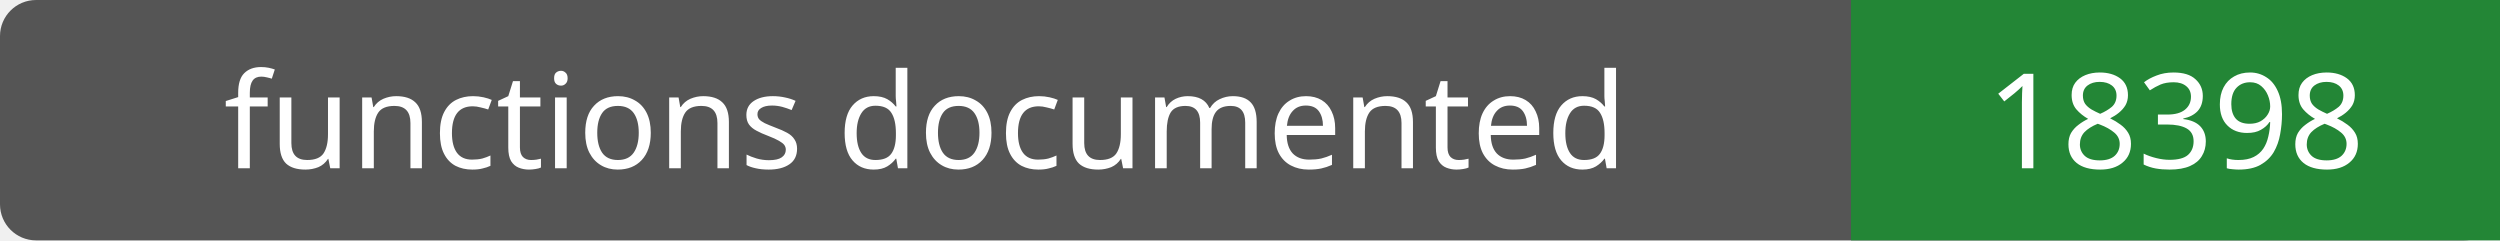
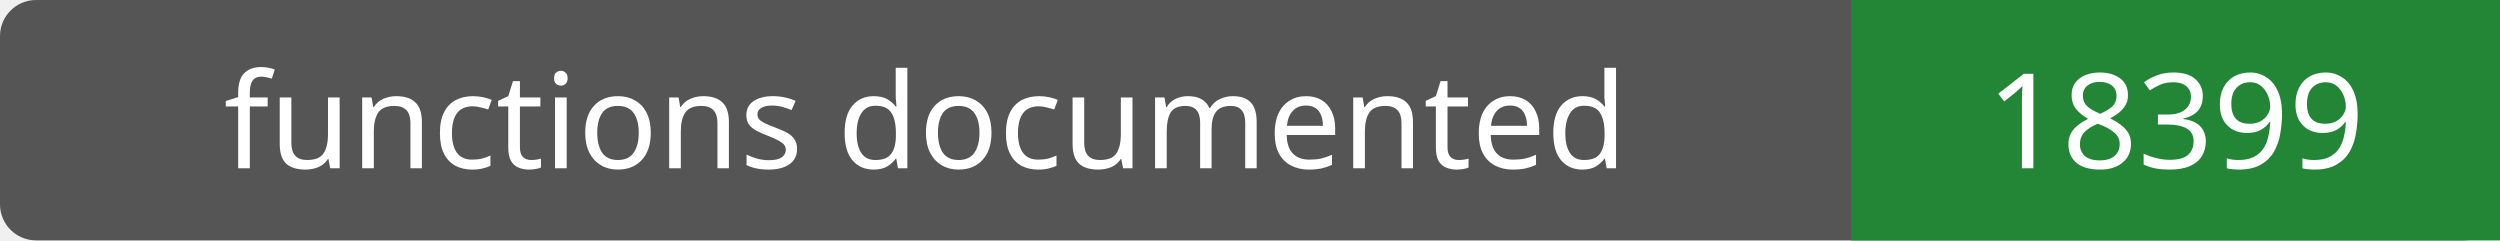
- <svg xmlns="http://www.w3.org/2000/svg" width="208" height="20" role="img" aria-label="functions documented: 18398">
+ <svg xmlns="http://www.w3.org/2000/svg" width="208" height="20" role="img" aria-label="functions documented: 18399">
  <rect width="208" height="20" rx="3" fill="#555" />
  <path fill="#238636" d="M154 0h54v20H154z" />
  <g fill="#fff" text-anchor="middle" font-family="Verdana,sans-serif" font-size="11">
    <text x="77.0" y="14">functions documented</text>
-     <text x="181.0" y="14">18398</text>
+     <text x="181.0" y="14">18399</text>
  </g>
</svg>
